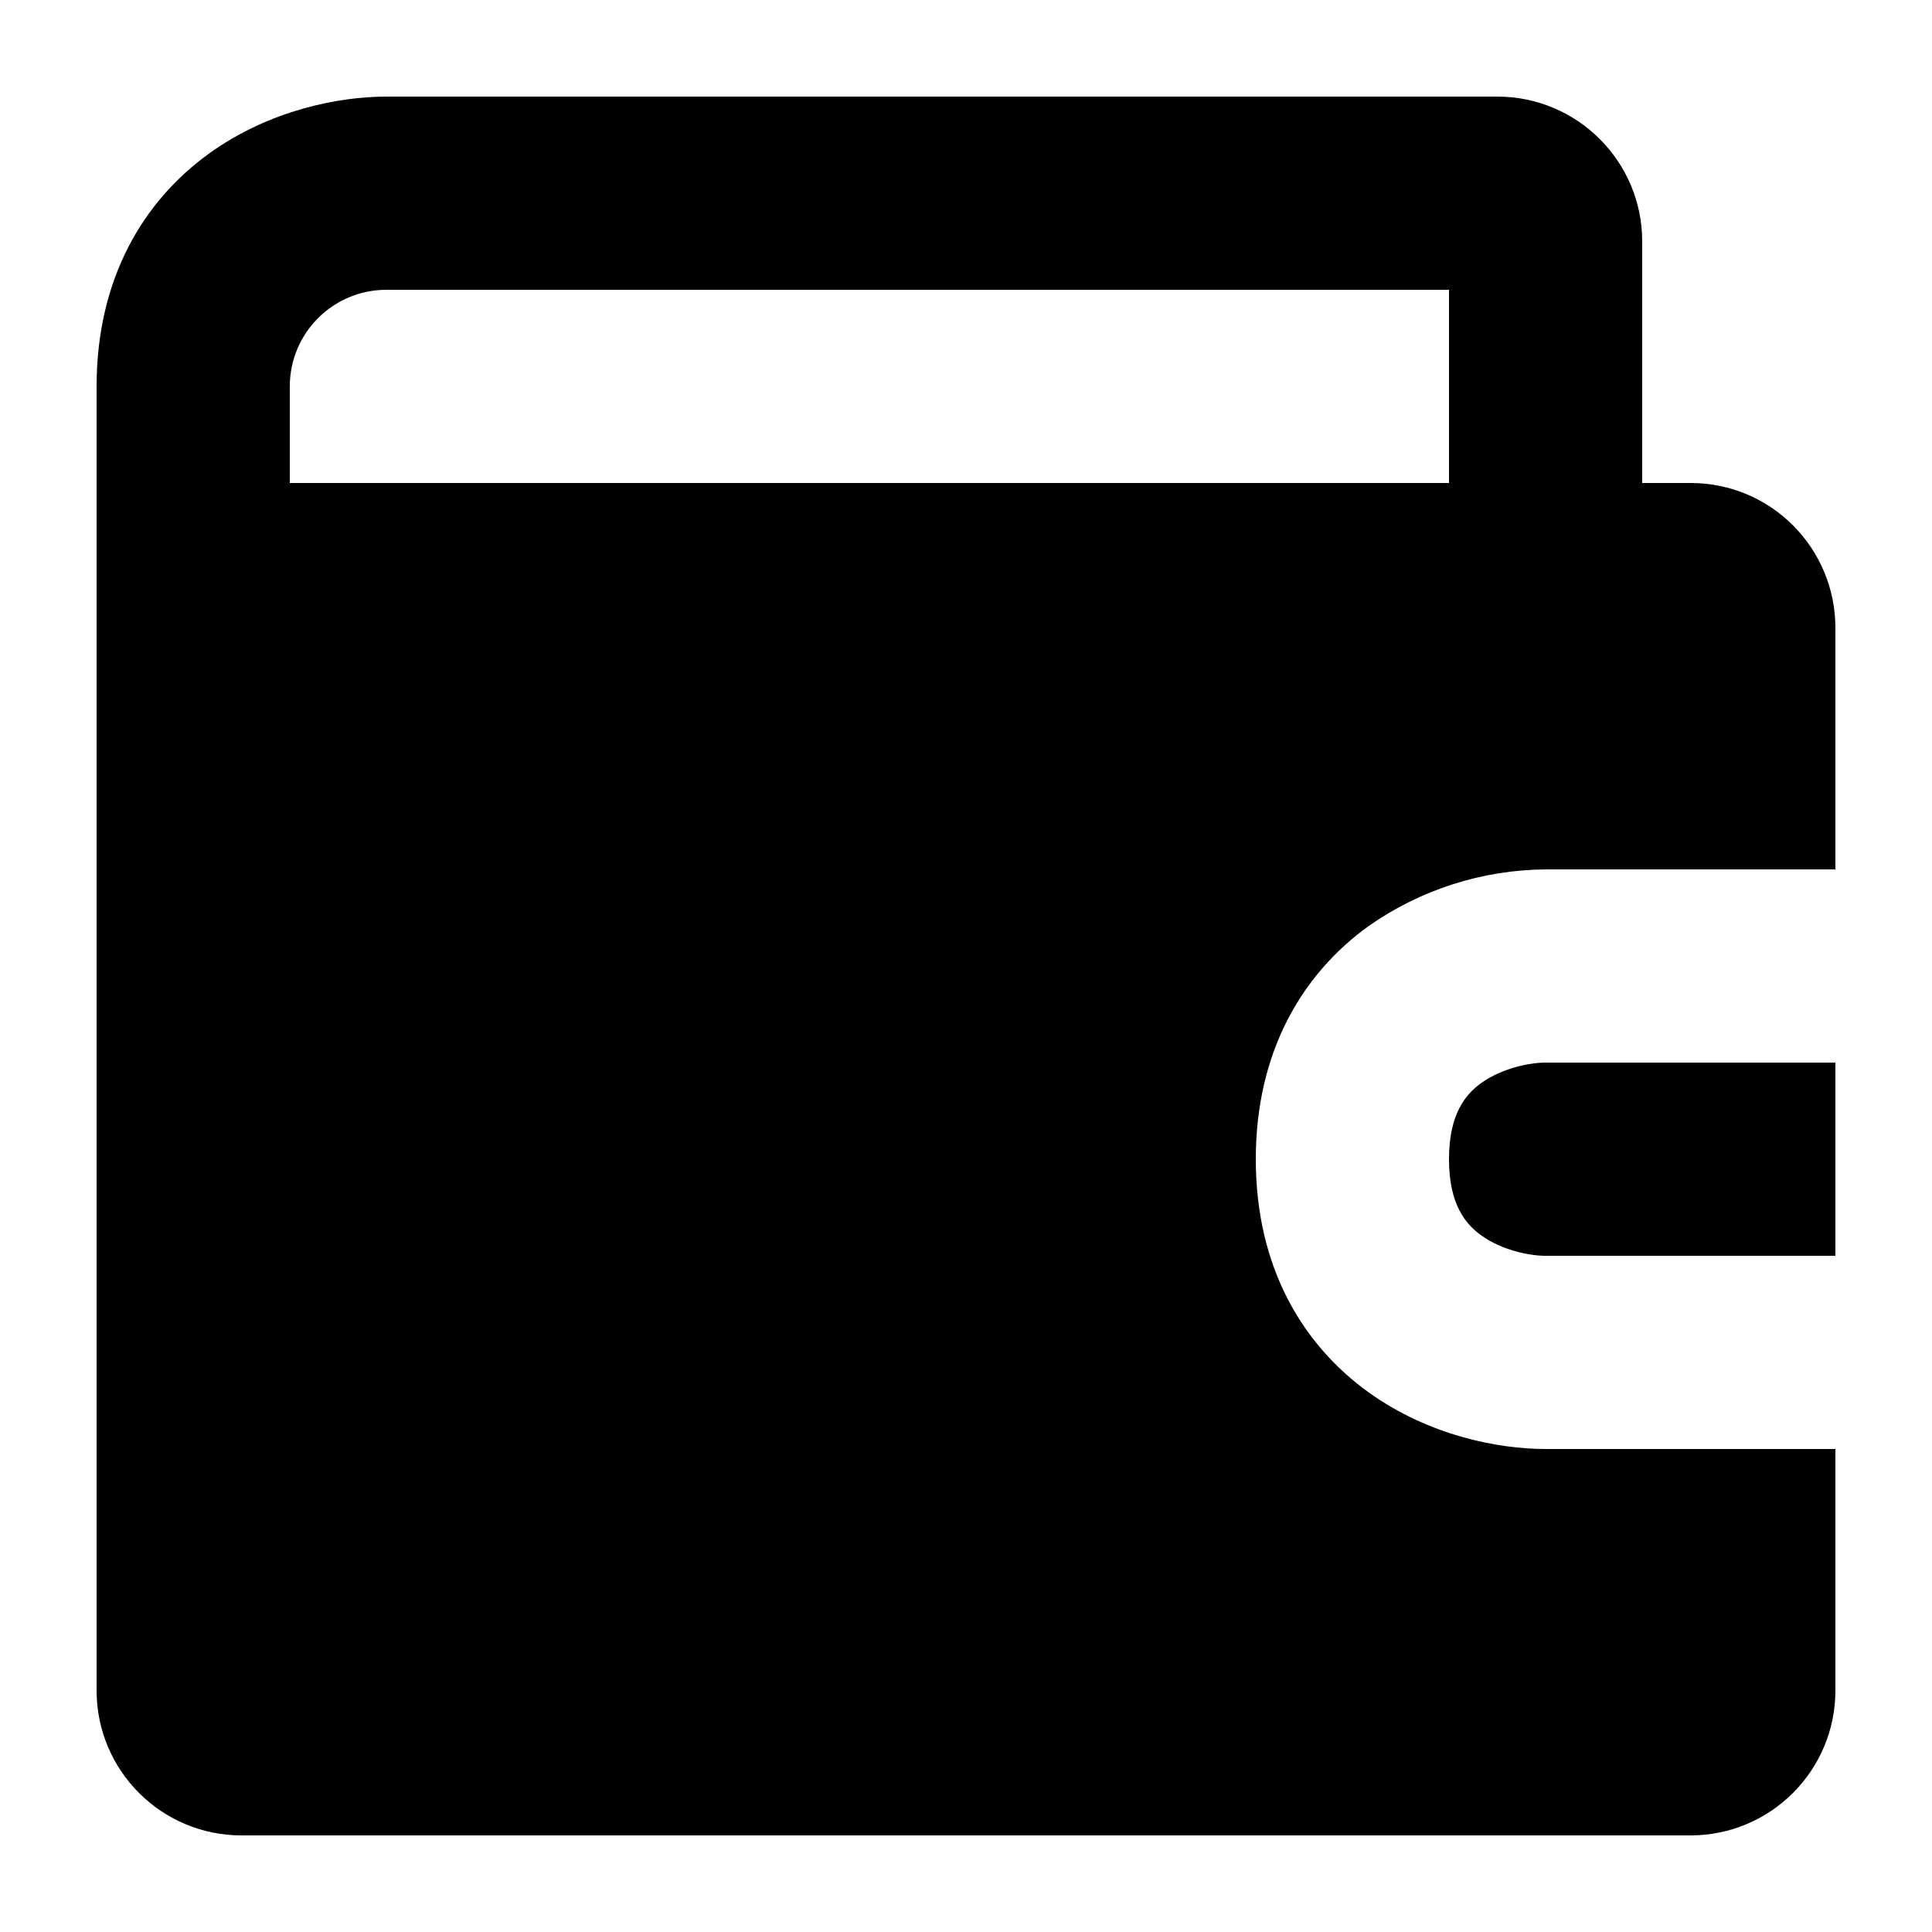
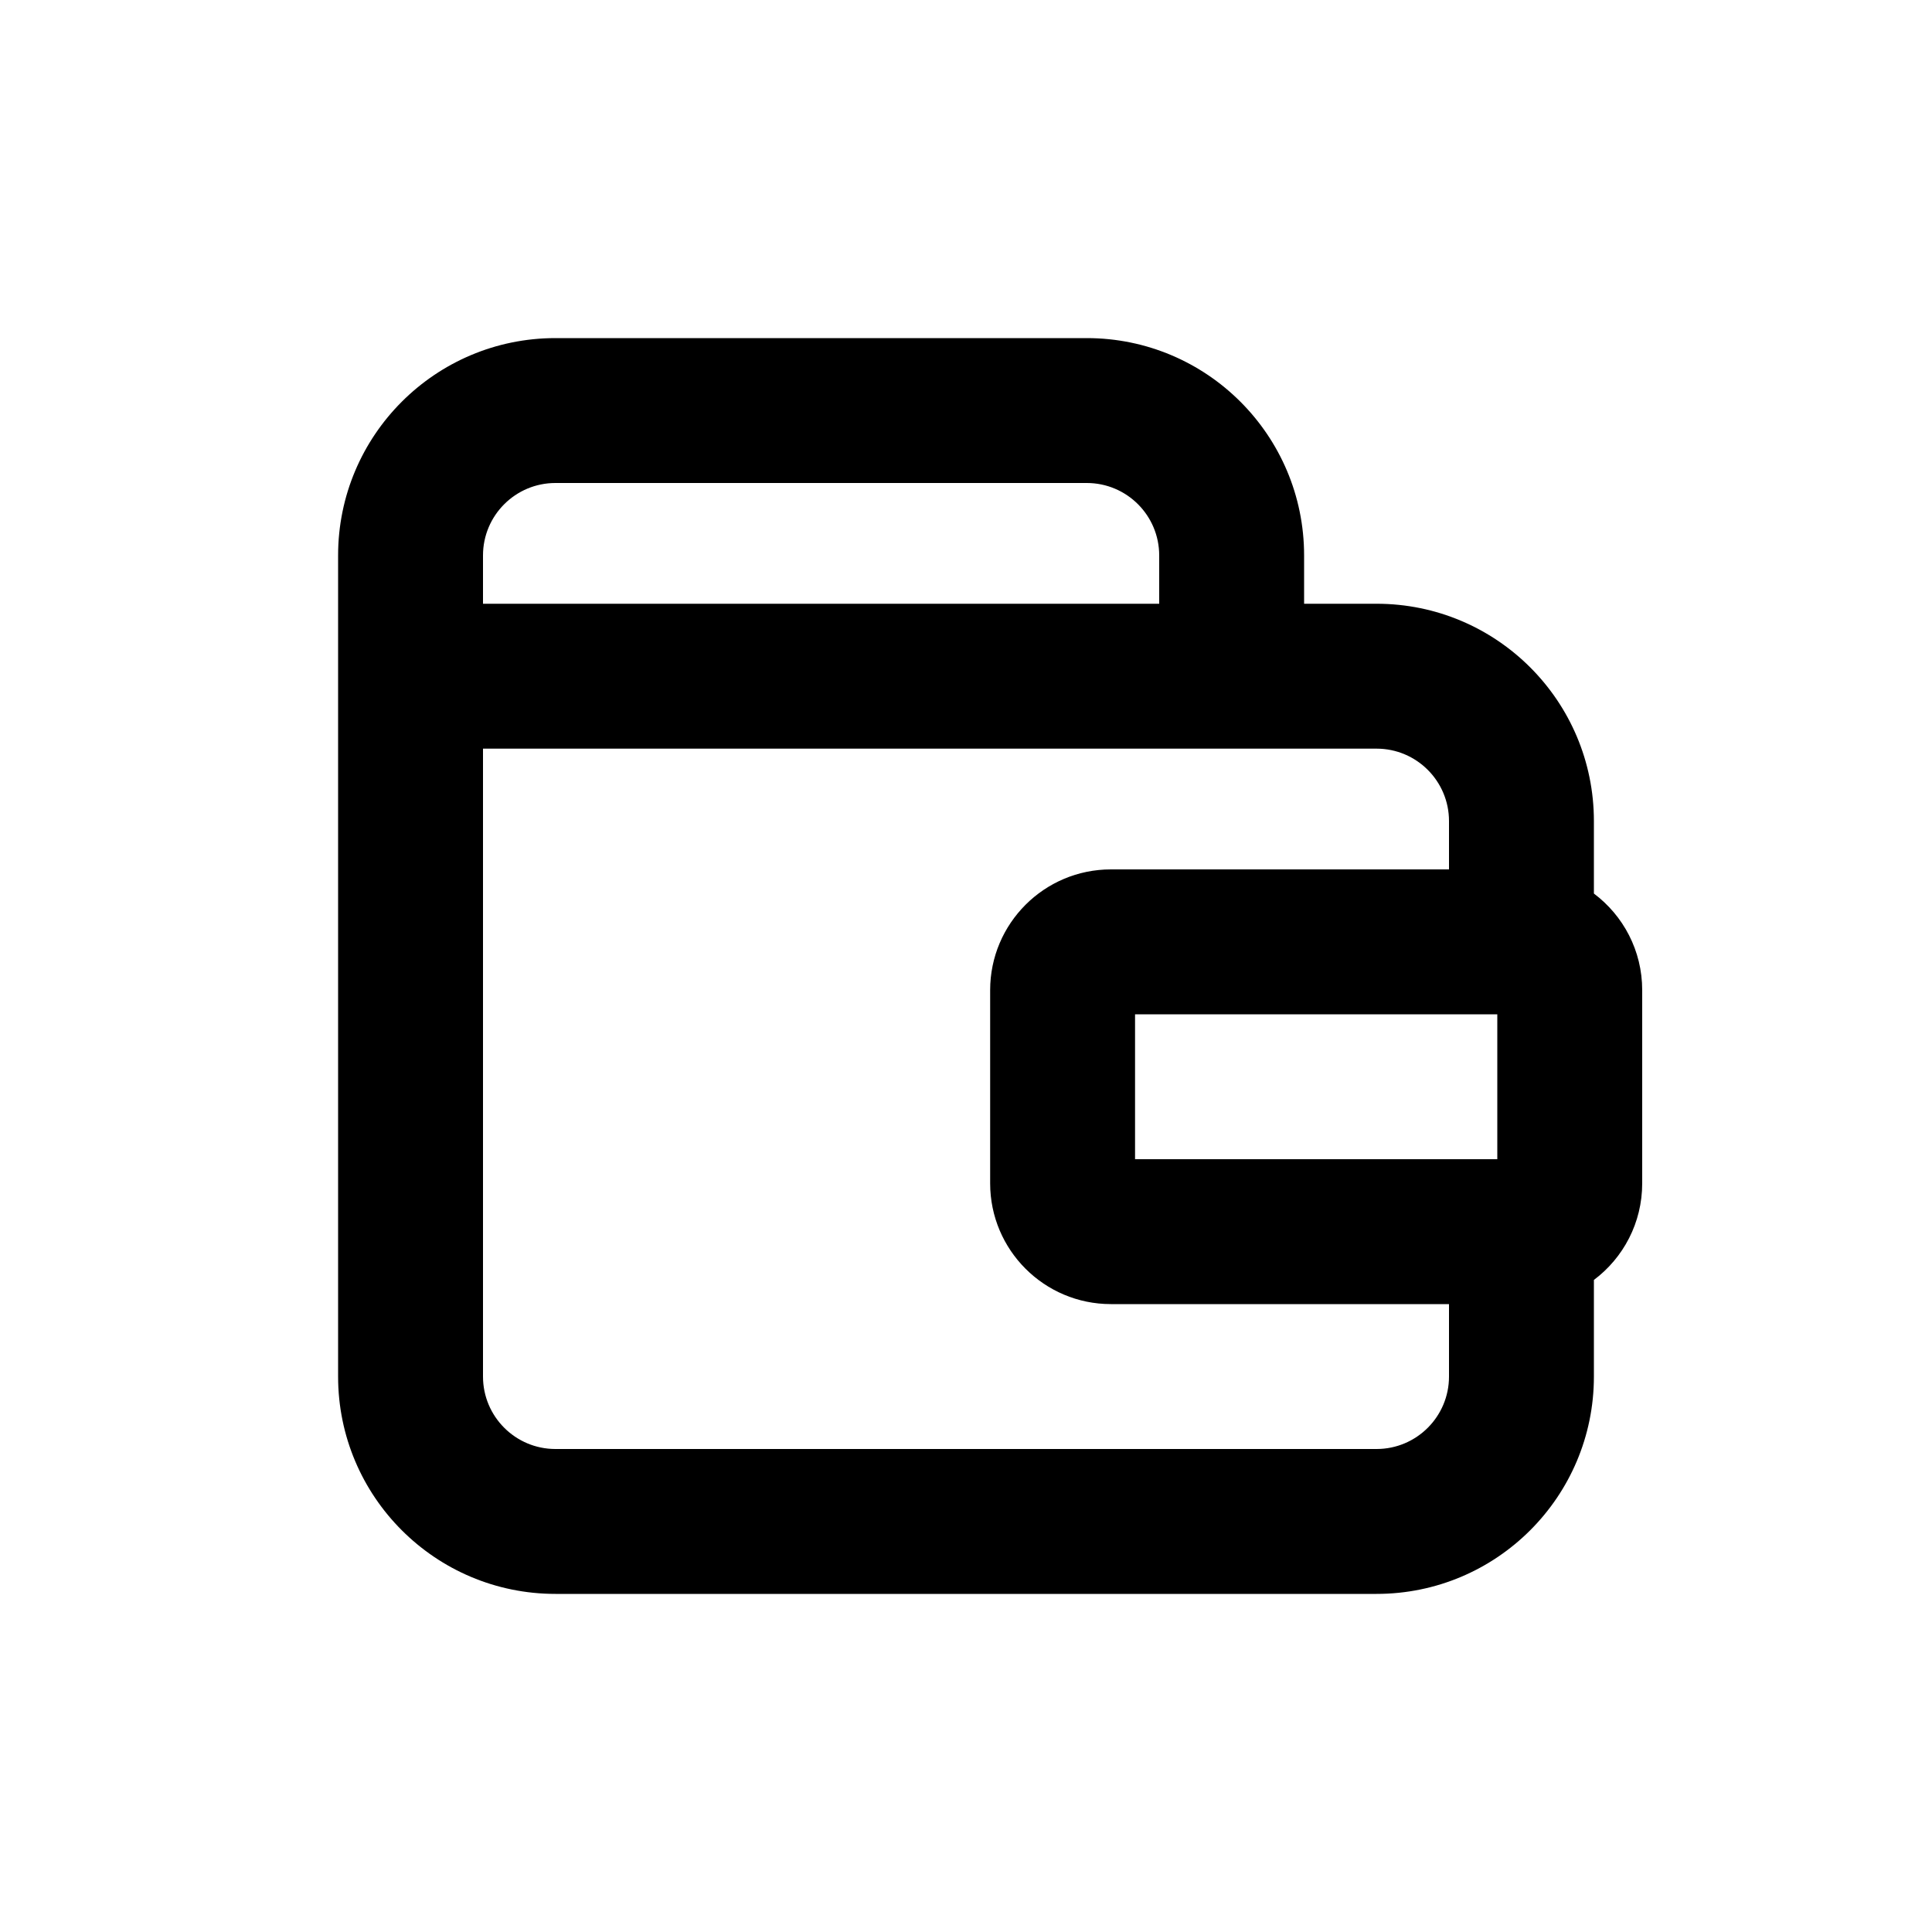
<svg xmlns="http://www.w3.org/2000/svg" viewBox="0 0 20 20" fill="currentColor">
-   <path fill-rule="evenodd" d="M4 1c-.493 0-1.211.14-1.834.588C1.492 2.074 1 2.874 1 4v13.5A1.5 1.5 0 002.5 19h15a1.5 1.5 0 001.5-1.5V15h-3c-.493 0-1.211-.14-1.834-.588C13.49 13.925 13 13.126 13 12s.492-1.926 1.166-2.412A3.233 3.233 0 0116 9h3V6.5c0-.824-.665-1.5-1.498-1.5H17V2.5A1.5 1.5 0 0015.5 1H4zm12 10h3v2h-3c-.173 0-.456-.06-.666-.211-.159-.115-.334-.315-.334-.789 0-.474.175-.674.334-.789.21-.15.493-.211.666-.211zM4 3a1 1 0 00-1 1v1h12V3H4z" fill="currentColor" />
+   <path fill-rule="evenodd" d="M3.5 5.75v8.5a2.25 2.25 0 0 0 2.25 2.25h8.5a2.25 2.25 0 0 0 2.25-2.25v-1c.304-.228.5-.591.5-1v-2c0-.409-.196-.772-.5-1v-.75a2.25 2.25 0 0 0-2.25-2.25h-.75v-.5a2.25 2.25 0 0 0-2.25-2.25h-5.5a2.25 2.25 0 0 0-2.25 2.25Zm2.25-.75a.75.75 0 0 0-.75.75v.5h7v-.5a.75.75 0 0 0-.75-.75h-5.5Zm9.75 5.5h-3.75v1.5h3.75v-1.5Zm-.5-1.5v-.5a.75.75 0 0 0-.75-.75h-9.25v6.5c0 .414.336.75.75.75h8.5a.75.75 0 0 0 .75-.75v-.75h-3.5c-.69 0-1.25-.56-1.25-1.25v-2c0-.69.56-1.25 1.25-1.25h3.5Z" fill="currentColor" />
</svg>
